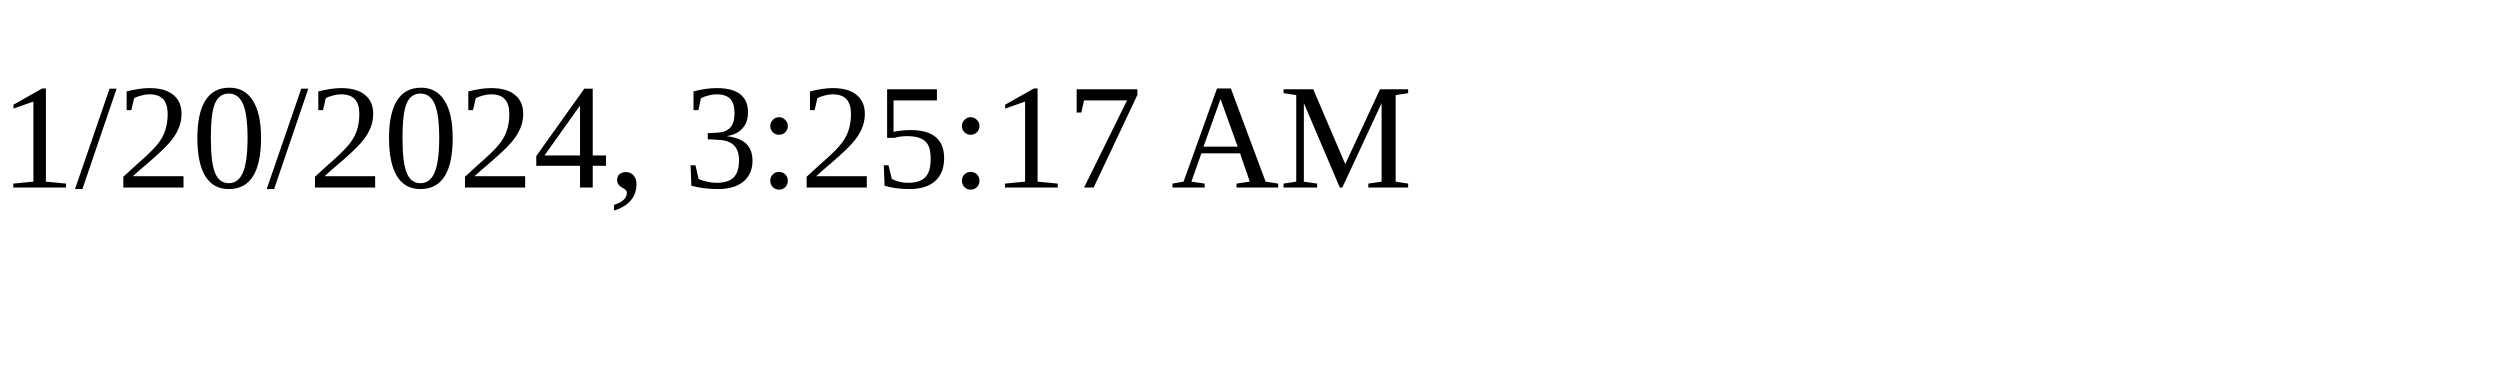
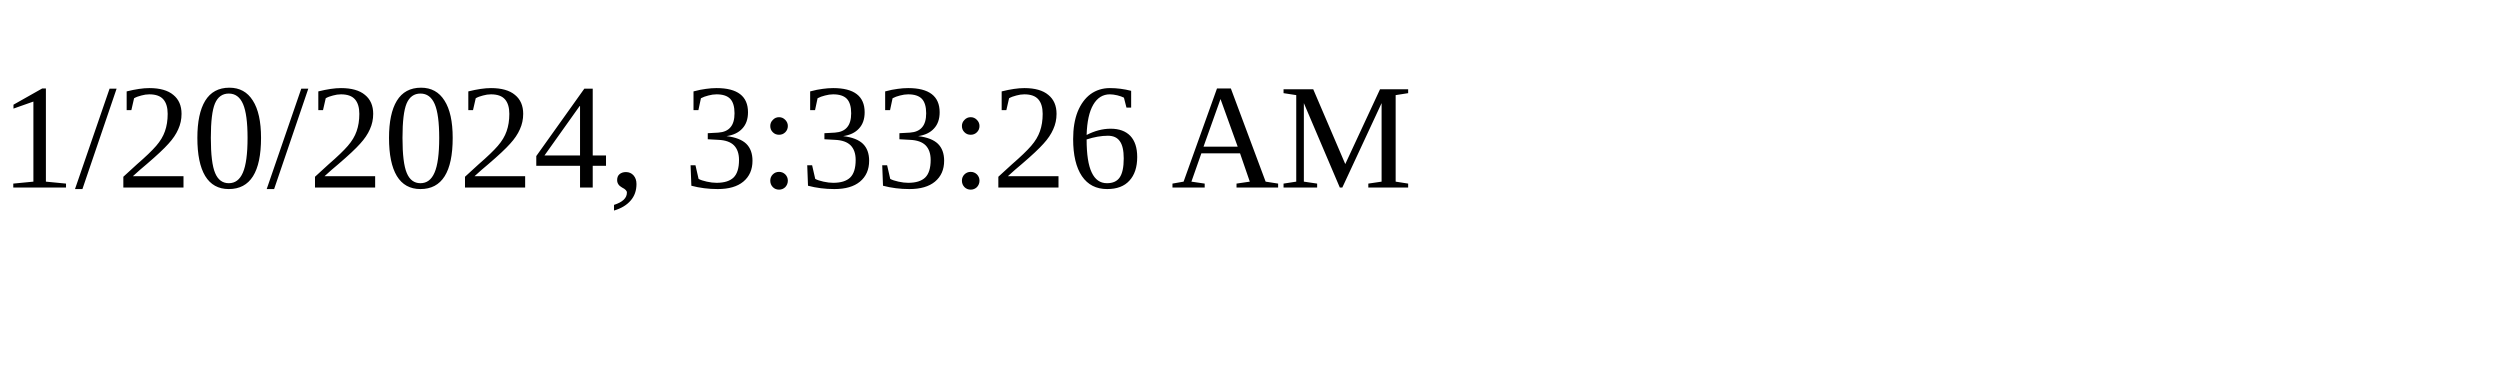
<svg xmlns="http://www.w3.org/2000/svg" height="30" width="200">
-   <text x="0" y="15">1/20/2024, 3:25:17 AM</text>
+   <text x="0" y="15">1/20/2024, 3:33:26 AM</text>
</svg>
